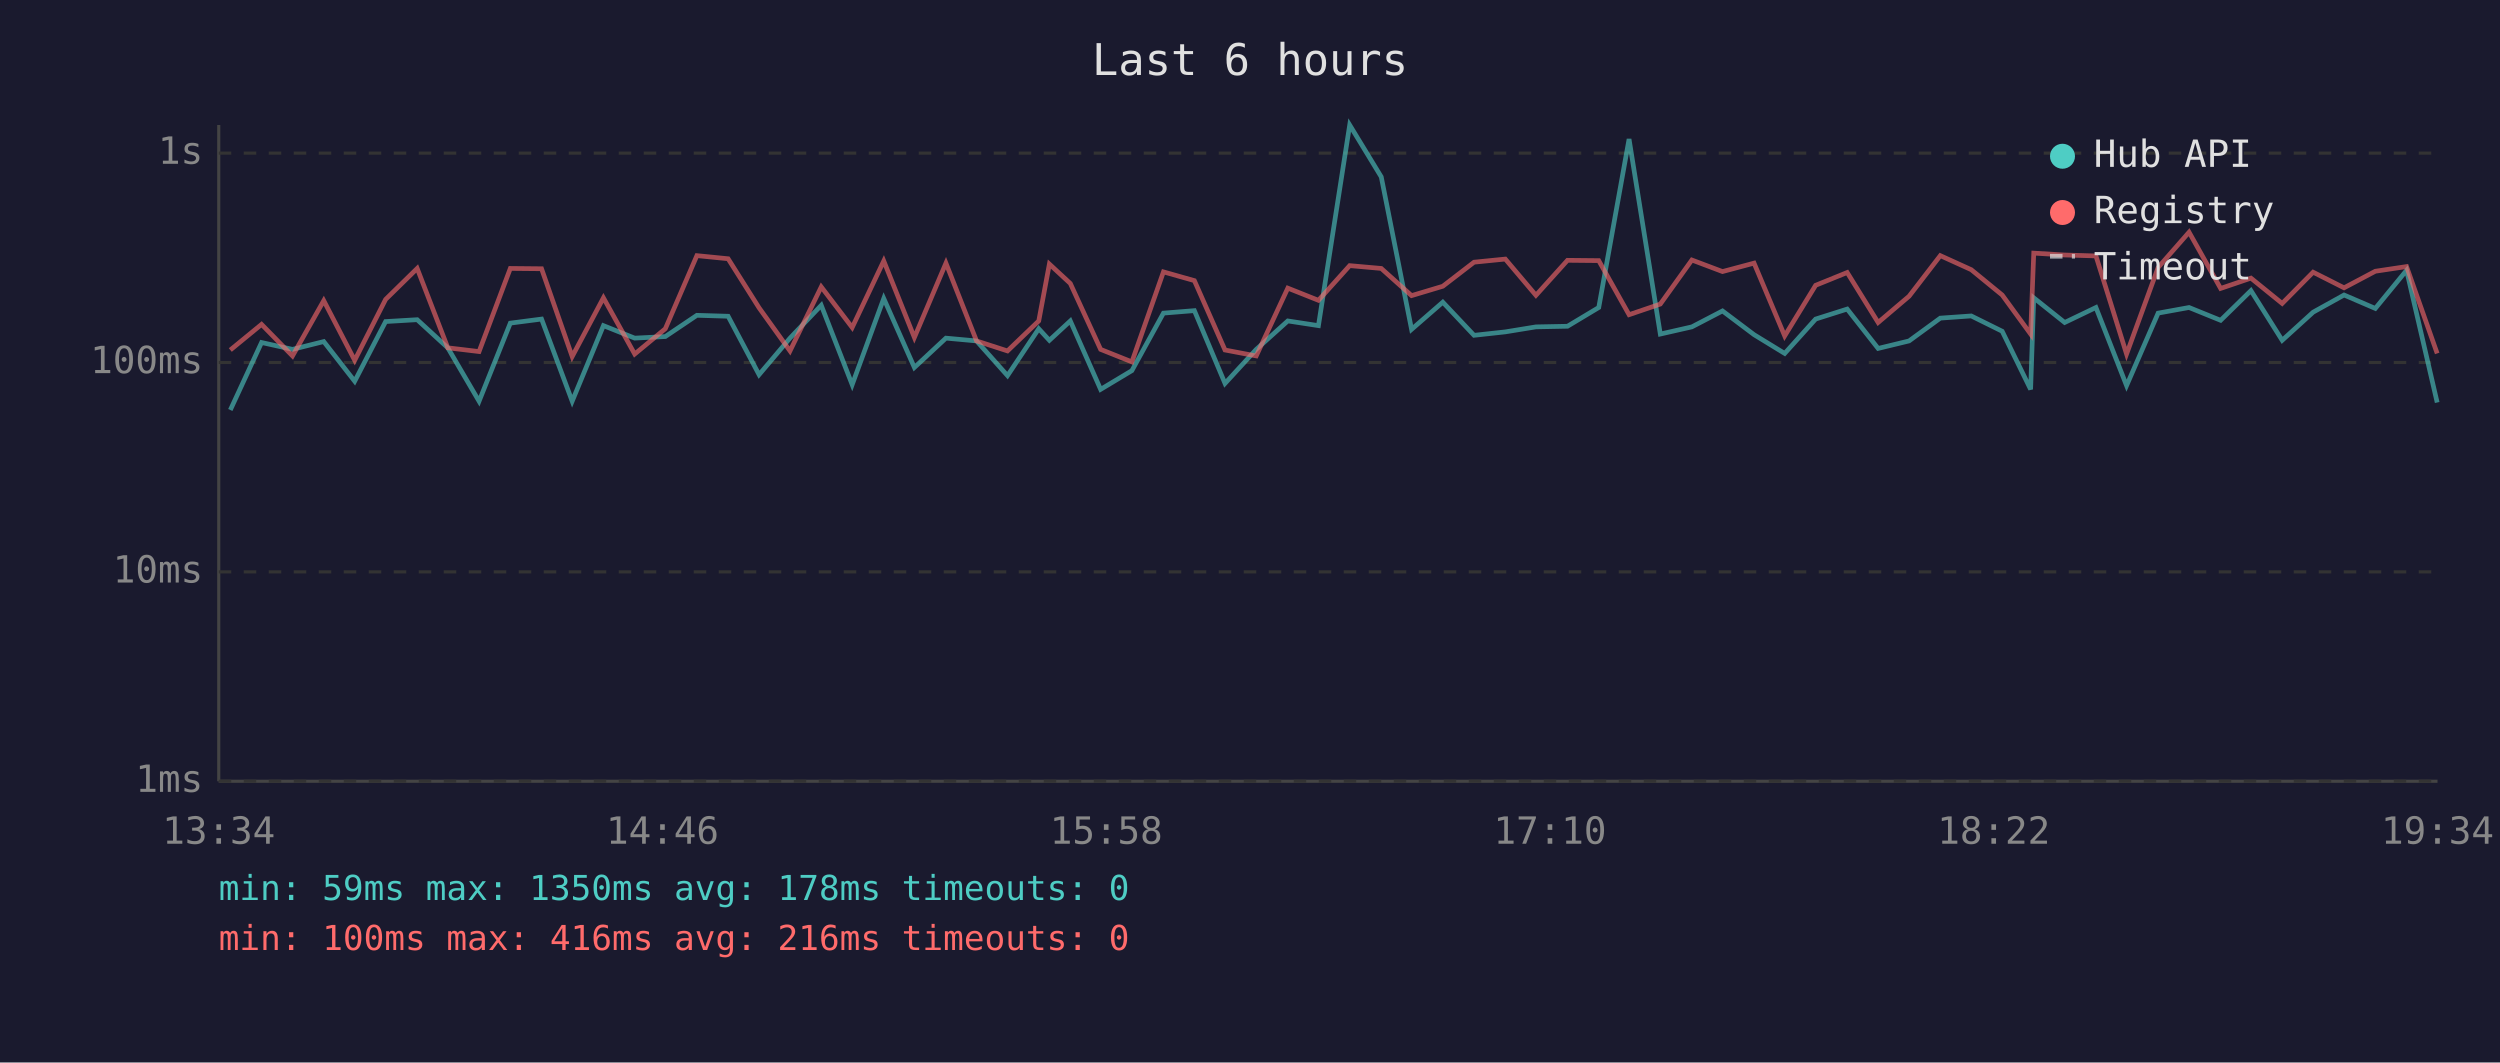
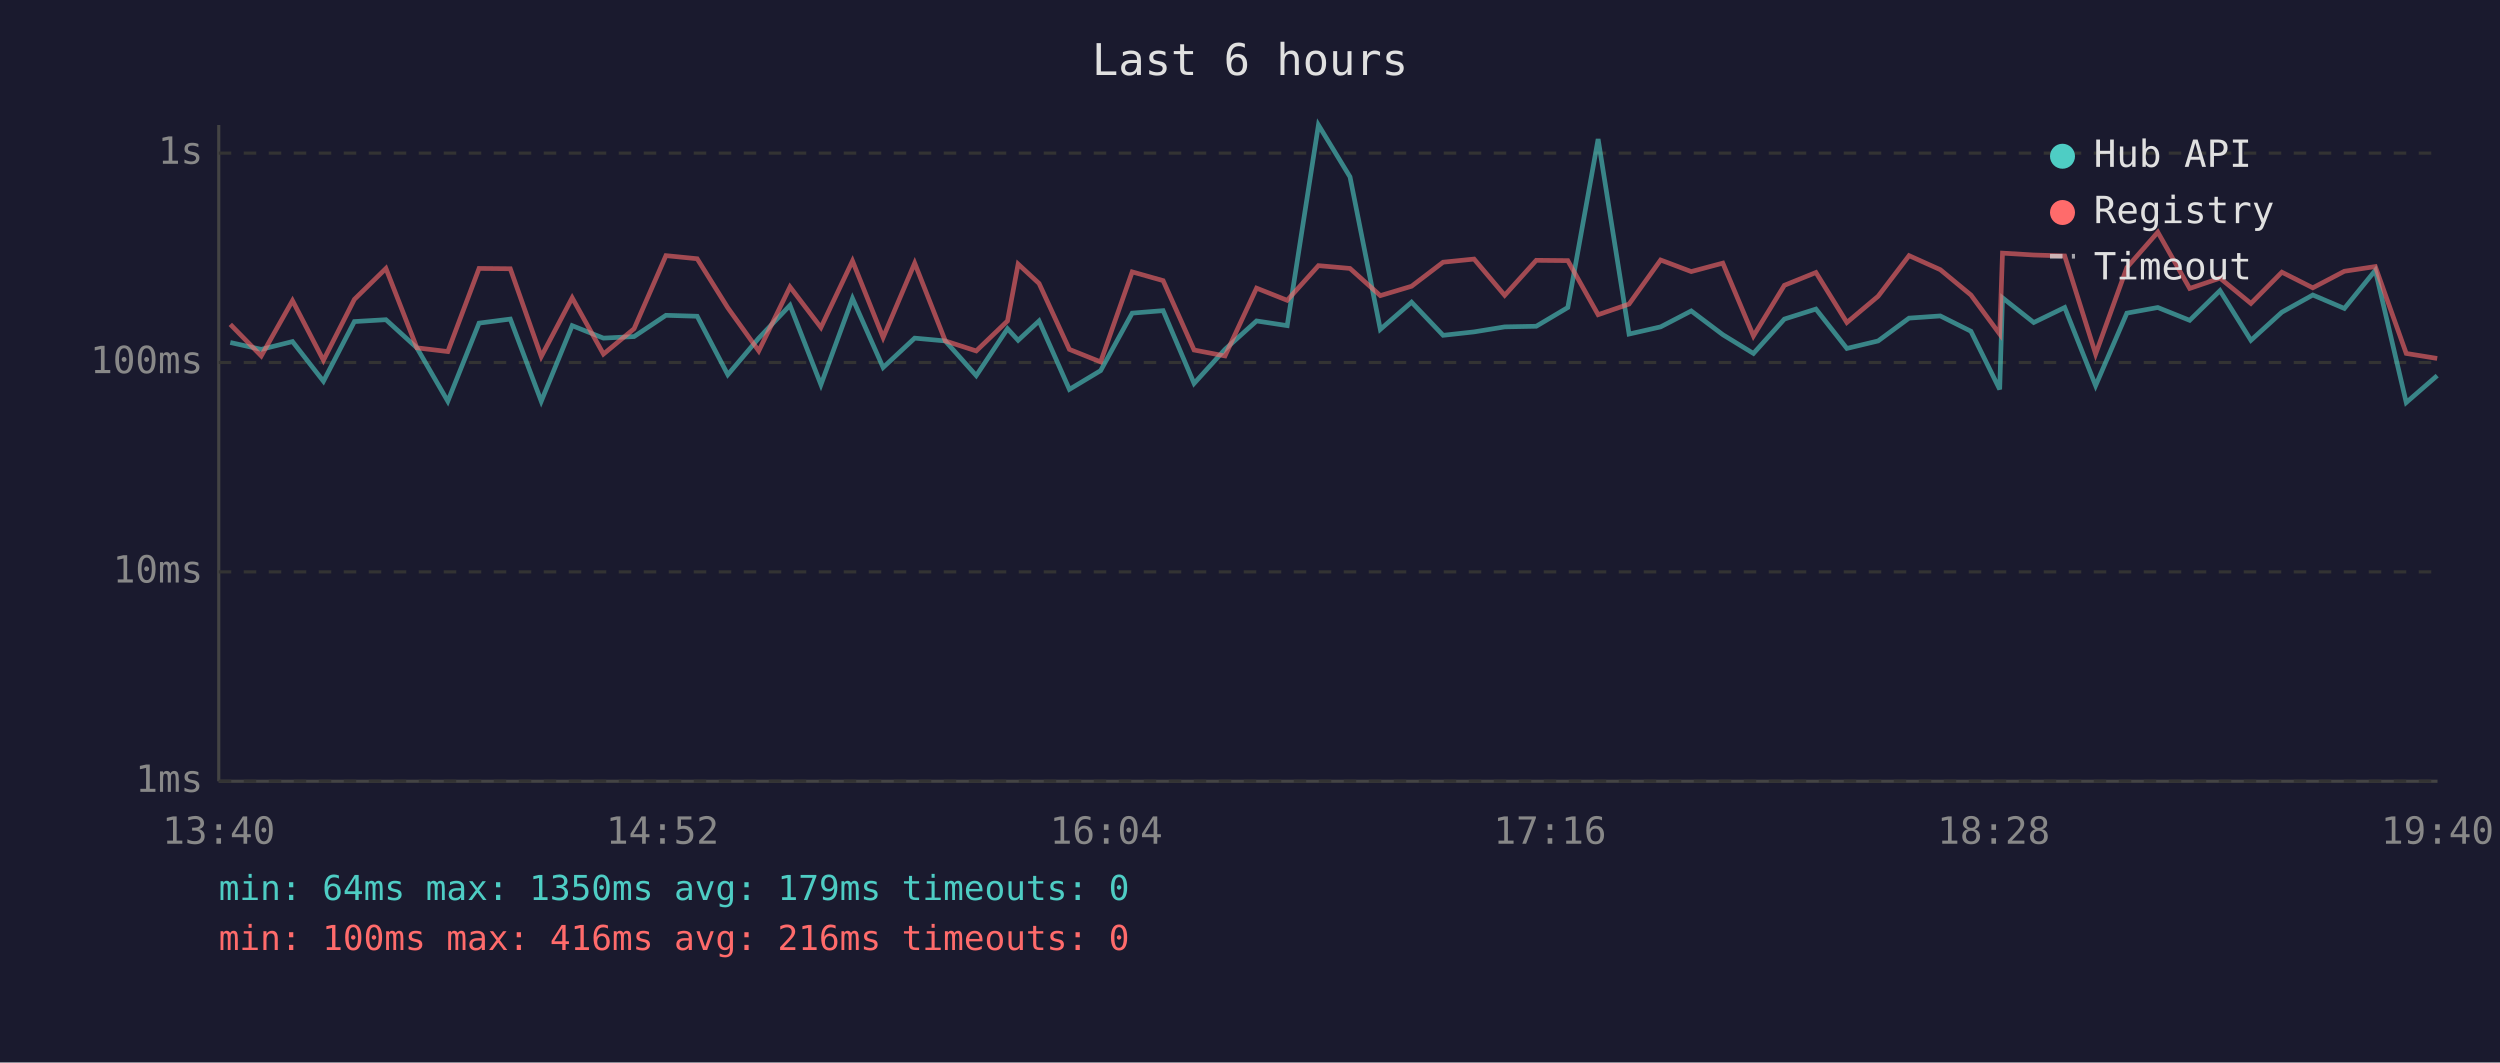
<svg xmlns="http://www.w3.org/2000/svg" viewBox="0 0 800 340" font-family="monospace" font-size="12">
  <rect width="800" height="340" fill="#1a1a2e" />
  <text x="400" y="24" fill="#e0e0e0" font-size="14" text-anchor="middle">Last 6 hours</text>
  <line x1="70" y1="40" x2="70" y2="250" stroke="#444" stroke-width="1" />
  <line x1="70" y1="250" x2="780" y2="250" stroke="#444" stroke-width="1" />
  <line x1="70" y1="250" x2="780" y2="250" stroke="#333" stroke-width="1" stroke-dasharray="4" />
  <text x="65" y="250" fill="#888" text-anchor="end" dominant-baseline="middle">1ms</text>
  <line x1="70" y1="183" x2="780" y2="183" stroke="#333" stroke-width="1" stroke-dasharray="4" />
  <text x="65" y="183" fill="#888" text-anchor="end" dominant-baseline="middle">10ms</text>
  <line x1="70" y1="116" x2="780" y2="116" stroke="#333" stroke-width="1" stroke-dasharray="4" />
  <text x="65" y="116" fill="#888" text-anchor="end" dominant-baseline="middle">100ms</text>
  <line x1="70" y1="49" x2="780" y2="49" stroke="#333" stroke-width="1" stroke-dasharray="4" />
  <text x="65" y="49" fill="#888" text-anchor="end" dominant-baseline="middle">1s</text>
-   <text x="70" y="270" fill="#888" text-anchor="middle">13:34</text>
-   <text x="212" y="270" fill="#888" text-anchor="middle">14:46</text>
-   <text x="354" y="270" fill="#888" text-anchor="middle">15:58</text>
-   <text x="496" y="270" fill="#888" text-anchor="middle">17:10</text>
-   <text x="638" y="270" fill="#888" text-anchor="middle">18:22</text>
-   <text x="780" y="270" fill="#888" text-anchor="middle">19:34</text>
-   <polyline points="73.7,131.2 83.7,109.6 93.6,111.8 103.6,109.3 113.5,122.0 123.4,102.9 133.5,102.3 143.3,111.3 153.3,128.4 163.3,103.4 173.3,102.1 183.1,128.4 193.1,104.2 203.1,108.2 212.9,107.7 223.0,100.9 233.0,101.2 242.9,119.9 252.8,108.2 262.8,97.7 272.7,123.1 282.8,95.5 292.6,117.6 302.7,108.2 312.5,109.1 322.4,120.2 332.4,105.2 335.8,108.9 342.5,102.7 352.2,124.6 362.2,118.6 372.3,100.2 382.2,99.4 392.0,122.7 402.0,111.8 412.1,102.7 421.9,104.2 431.9,40.0 442.0,56.6 451.7,105.4 461.7,96.7 471.7,107.3 481.7,106.2 491.5,104.6 501.6,104.4 511.6,98.4 521.3,44.5 531.3,106.9 541.4,104.6 551.2,99.5 561.3,107.1 571.1,113.1 581.0,102.1 591.1,98.9 601.0,111.5 610.9,109.1 620.9,101.8 630.8,101.1 640.7,106.0 649.8,124.6 650.8,95.3 660.7,103.2 670.7,98.4 680.5,123.4 690.6,100.2 700.5,98.4 710.6,102.5 720.3,93.0 730.3,108.9 740.2,99.9 750.1,94.4 760.1,98.7 770.1,86.5 779.9,128.8" fill="none" stroke="#4ecdc4" stroke-width="1.5" opacity="0.6" />
-   <polyline points="73.7,112.0 83.7,103.8 93.6,113.9 103.6,96.2 113.5,115.3 123.4,95.8 133.5,85.9 143.3,111.3 153.3,112.5 163.3,85.9 173.3,86.0 183.1,114.1 193.1,95.3 203.1,113.3 212.9,105.2 223.0,81.8 233.0,82.8 242.9,98.5 252.8,112.3 262.8,91.8 272.7,104.8 282.8,83.5 292.6,108.0 302.7,84.2 312.5,109.1 322.4,112.3 332.4,102.7 335.8,84.5 342.5,90.7 352.2,111.8 362.2,115.8 372.3,87.0 382.2,89.8 392.0,112.0 402.0,113.9 412.1,92.2 421.9,96.1 431.9,85.0 442.0,85.9 451.7,94.6 461.7,91.6 471.7,83.9 481.7,82.9 491.5,94.5 501.6,83.3 511.6,83.4 521.3,100.7 531.3,97.3 541.4,83.2 551.2,86.9 561.3,84.2 571.1,107.5 581.0,91.3 591.1,87.2 601.0,103.2 610.9,94.8 620.9,81.8 630.8,86.3 640.7,94.4 649.8,106.9 650.8,81.0 660.7,81.6 670.7,81.9 680.5,113.3 690.6,85.6 700.5,74.3 710.6,92.3 720.3,89.0 730.3,97.1 740.2,87.1 750.1,92.1 760.1,86.8 770.1,85.3 779.9,113.1" fill="none" stroke="#ff6b6b" stroke-width="1.5" opacity="0.6" />
+   <text x="70" y="270" fill="#888" text-anchor="middle">13:40</text>
+   <text x="212" y="270" fill="#888" text-anchor="middle">14:52</text>
+   <text x="354" y="270" fill="#888" text-anchor="middle">16:04</text>
+   <text x="496" y="270" fill="#888" text-anchor="middle">17:16</text>
+   <text x="638" y="270" fill="#888" text-anchor="middle">18:28</text>
+   <text x="780" y="270" fill="#888" text-anchor="middle">19:40</text>
+   <polyline points="73.7,109.6 83.6,111.8 93.6,109.3 103.5,122.0 113.4,102.9 123.5,102.3 133.4,111.3 143.3,128.4 153.3,103.4 163.3,102.1 173.2,128.4 183.1,104.2 193.1,108.2 202.9,107.7 213.1,100.9 223.1,101.2 232.9,119.9 242.8,108.2 252.8,97.7 262.7,123.1 272.8,95.5 282.6,117.6 292.7,108.2 302.5,109.1 312.4,120.2 322.4,105.2 325.8,108.9 332.5,102.7 342.2,124.6 352.2,118.6 362.3,100.2 372.2,99.4 382.1,122.7 392.0,111.8 402.1,102.7 411.9,104.2 421.9,40.0 432.0,56.6 441.7,105.4 451.7,96.7 461.8,107.3 471.7,106.2 481.5,104.6 491.6,104.4 501.7,98.4 511.4,44.5 521.3,106.9 531.4,104.6 541.2,99.5 551.3,107.1 561.1,113.1 571.0,102.1 581.1,98.9 591.0,111.5 601.0,109.1 610.9,101.8 620.9,101.1 630.7,106.0 639.9,124.6 640.8,95.3 650.8,103.2 660.7,98.4 670.6,123.4 680.6,100.2 690.5,98.4 700.7,102.5 710.4,93.0 720.3,108.9 730.2,99.9 740.1,94.4 750.2,98.7 760.1,86.5 770.0,128.8 779.9,120.2" fill="none" stroke="#4ecdc4" stroke-width="1.5" opacity="0.6" />
+   <polyline points="73.7,103.8 83.6,113.9 93.6,96.2 103.5,115.3 113.4,95.8 123.5,85.9 133.4,111.3 143.3,112.5 153.3,85.9 163.3,86.0 173.2,114.1 183.1,95.3 193.1,113.3 202.9,105.2 213.1,81.8 223.1,82.8 232.9,98.5 242.8,112.3 252.8,91.8 262.7,104.8 272.8,83.5 282.6,108.0 292.7,84.2 302.5,109.1 312.4,112.3 322.4,102.7 325.8,84.5 332.5,90.7 342.2,111.8 352.2,115.8 362.3,87.0 372.2,89.8 382.1,112.0 392.0,113.9 402.1,92.2 411.9,96.1 421.9,85.0 432.0,85.9 441.7,94.6 451.7,91.6 461.8,83.9 471.7,82.9 481.5,94.5 491.6,83.3 501.7,83.4 511.4,100.7 521.3,97.3 531.4,83.2 541.2,86.9 551.3,84.2 561.1,107.5 571.0,91.3 581.1,87.2 591.0,103.2 601.0,94.8 610.9,81.8 620.9,86.3 630.7,94.4 639.9,106.9 640.8,81.0 650.8,81.6 660.7,81.9 670.6,113.3 680.6,85.6 690.5,74.3 700.7,92.3 710.4,89.0 720.3,97.1 730.2,87.1 740.1,92.1 750.2,86.8 760.1,85.3 770.0,113.1 779.9,114.7" fill="none" stroke="#ff6b6b" stroke-width="1.5" opacity="0.6" />
  <circle cx="660" cy="50" r="4" fill="#4ecdc4" />
  <text x="670" y="50" fill="#e0e0e0" dominant-baseline="middle">Hub API</text>
  <circle cx="660" cy="68" r="4" fill="#ff6b6b" />
  <text x="670" y="68" fill="#e0e0e0" dominant-baseline="middle">Registry</text>
  <line x1="656" y1="82" x2="664" y2="82" stroke="#e0e0e0" stroke-width="1.5" stroke-dasharray="4,3" opacity="0.7" />
  <text x="670" y="86" fill="#e0e0e0" dominant-baseline="middle">Timeout</text>
-   <text x="70" y="288" fill="#4ecdc4" font-size="11">min: 59ms  max: 1350ms  avg: 178ms  timeouts: 0</text>
+   <text x="70" y="288" fill="#4ecdc4" font-size="11">min: 64ms  max: 1350ms  avg: 179ms  timeouts: 0</text>
  <text x="70" y="304" fill="#ff6b6b" font-size="11">min: 100ms  max: 416ms  avg: 216ms  timeouts: 0</text>
</svg>
